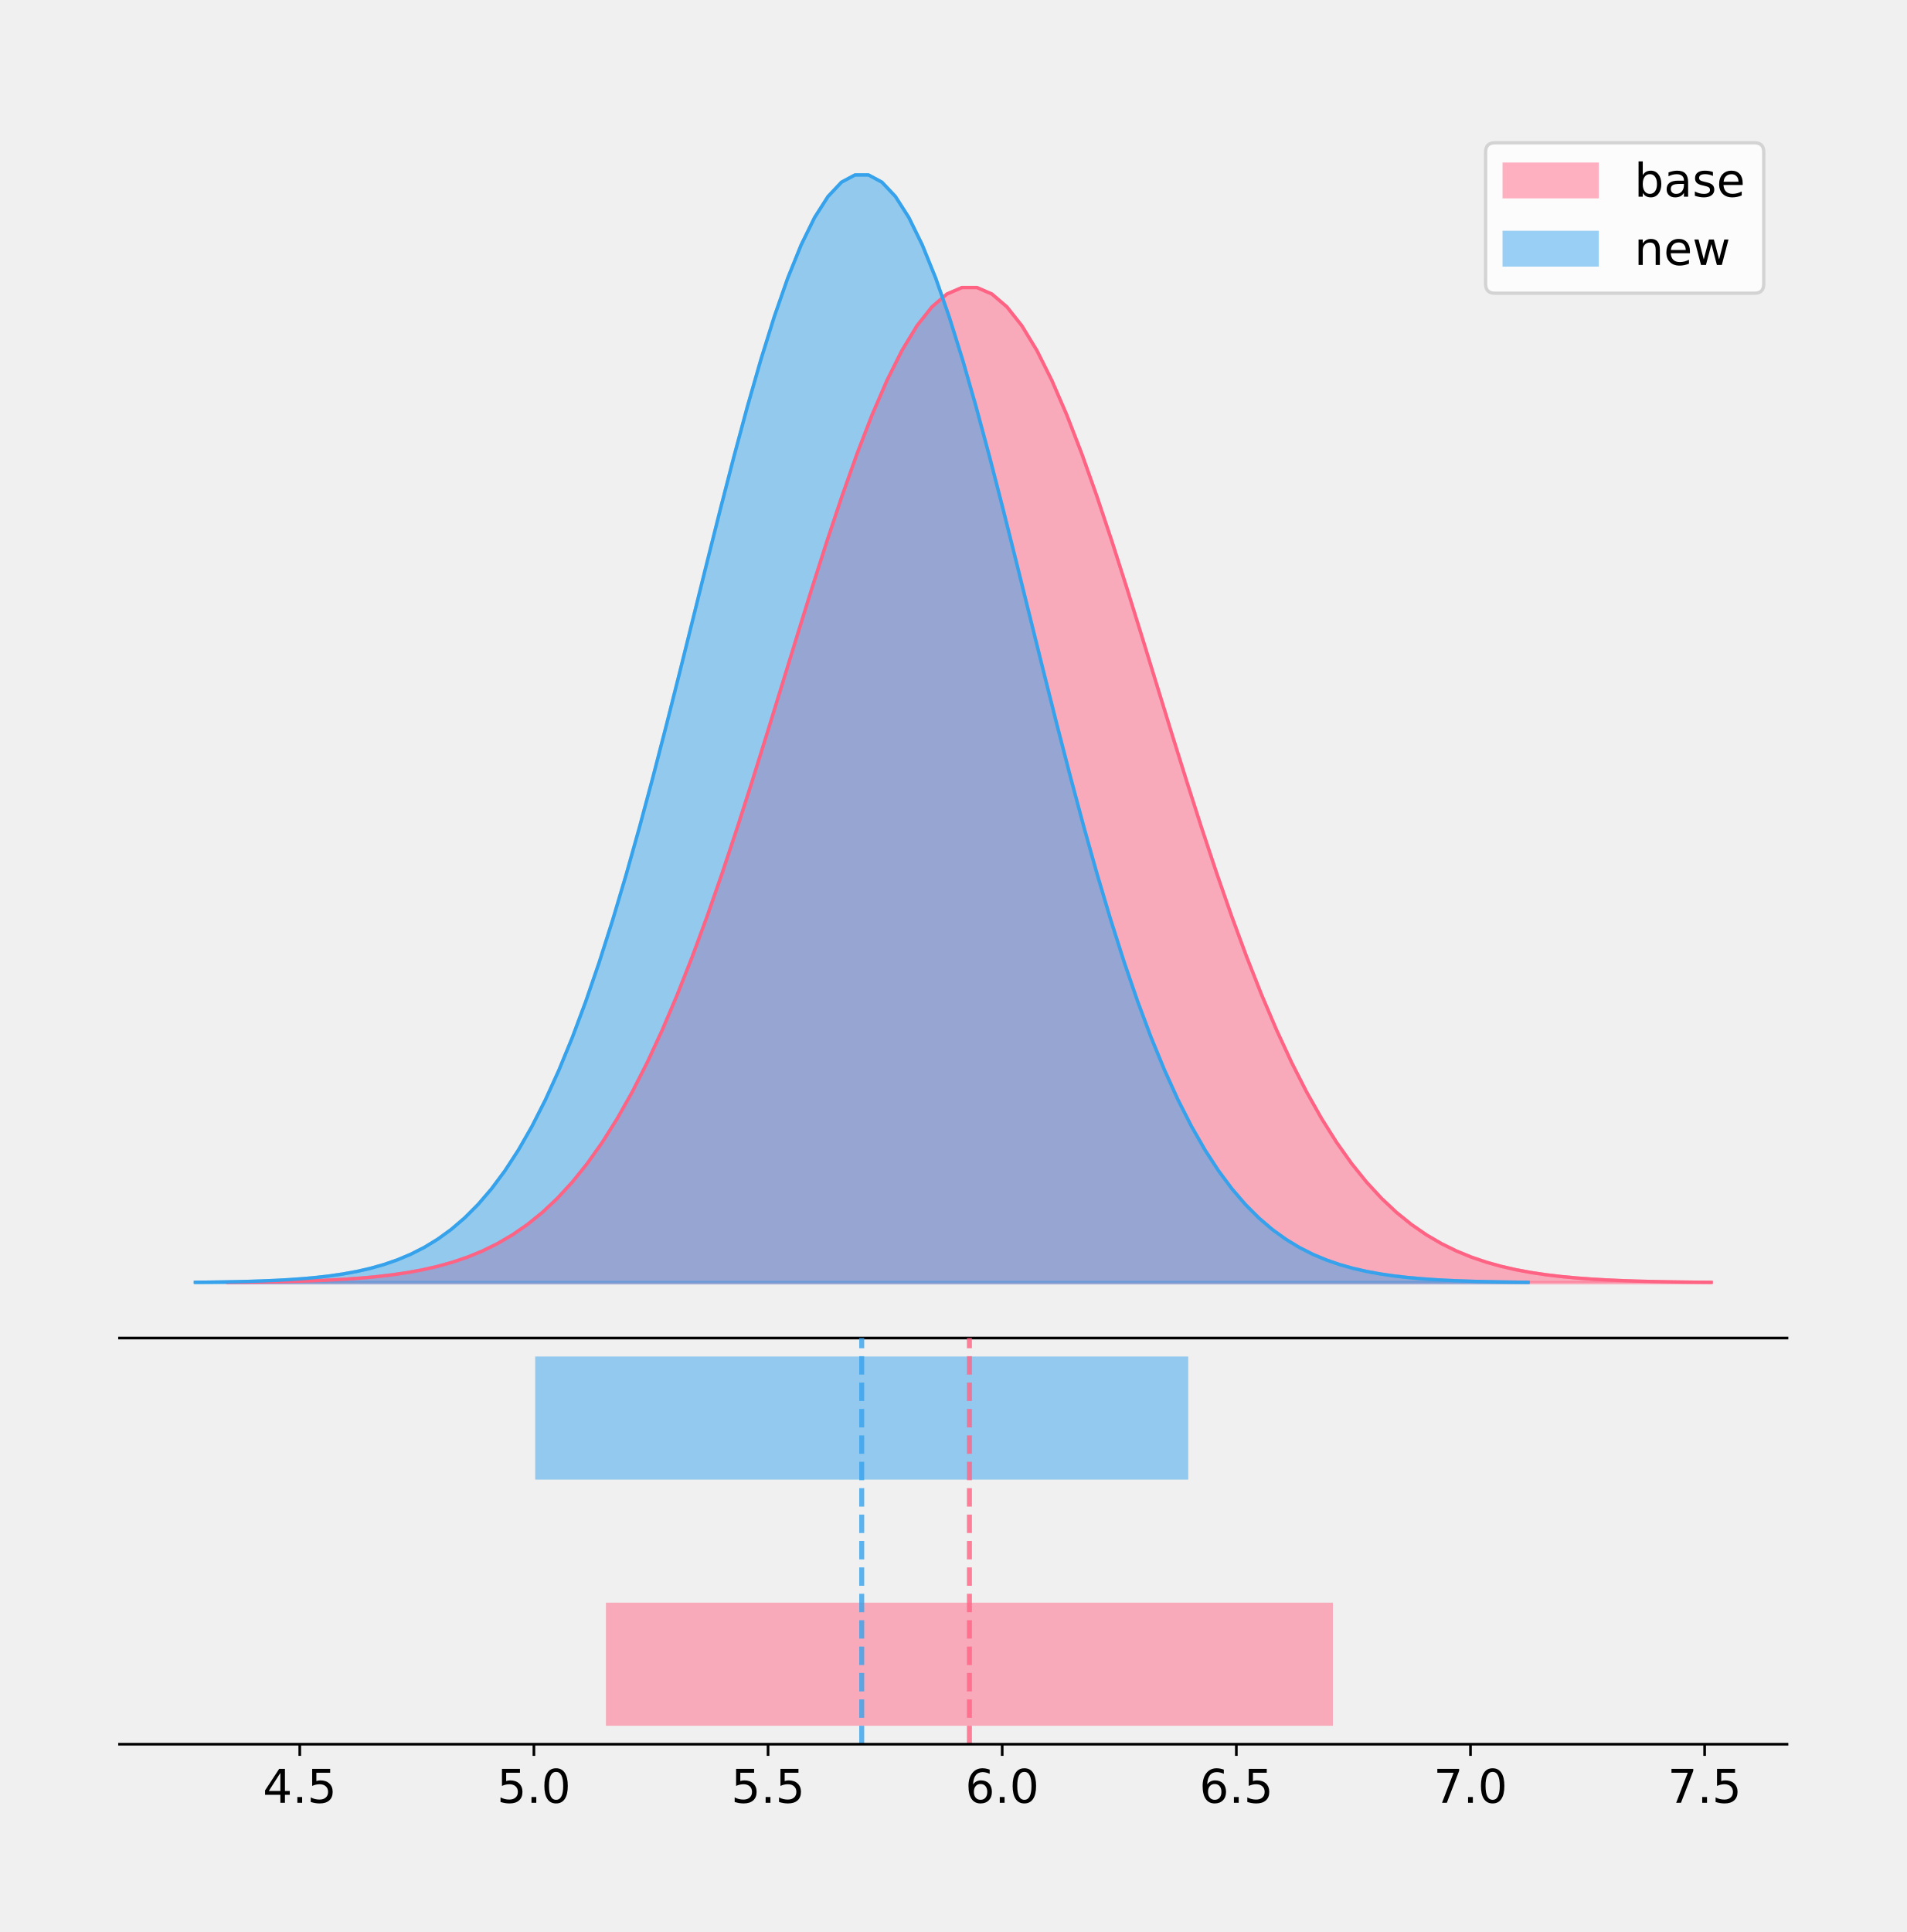
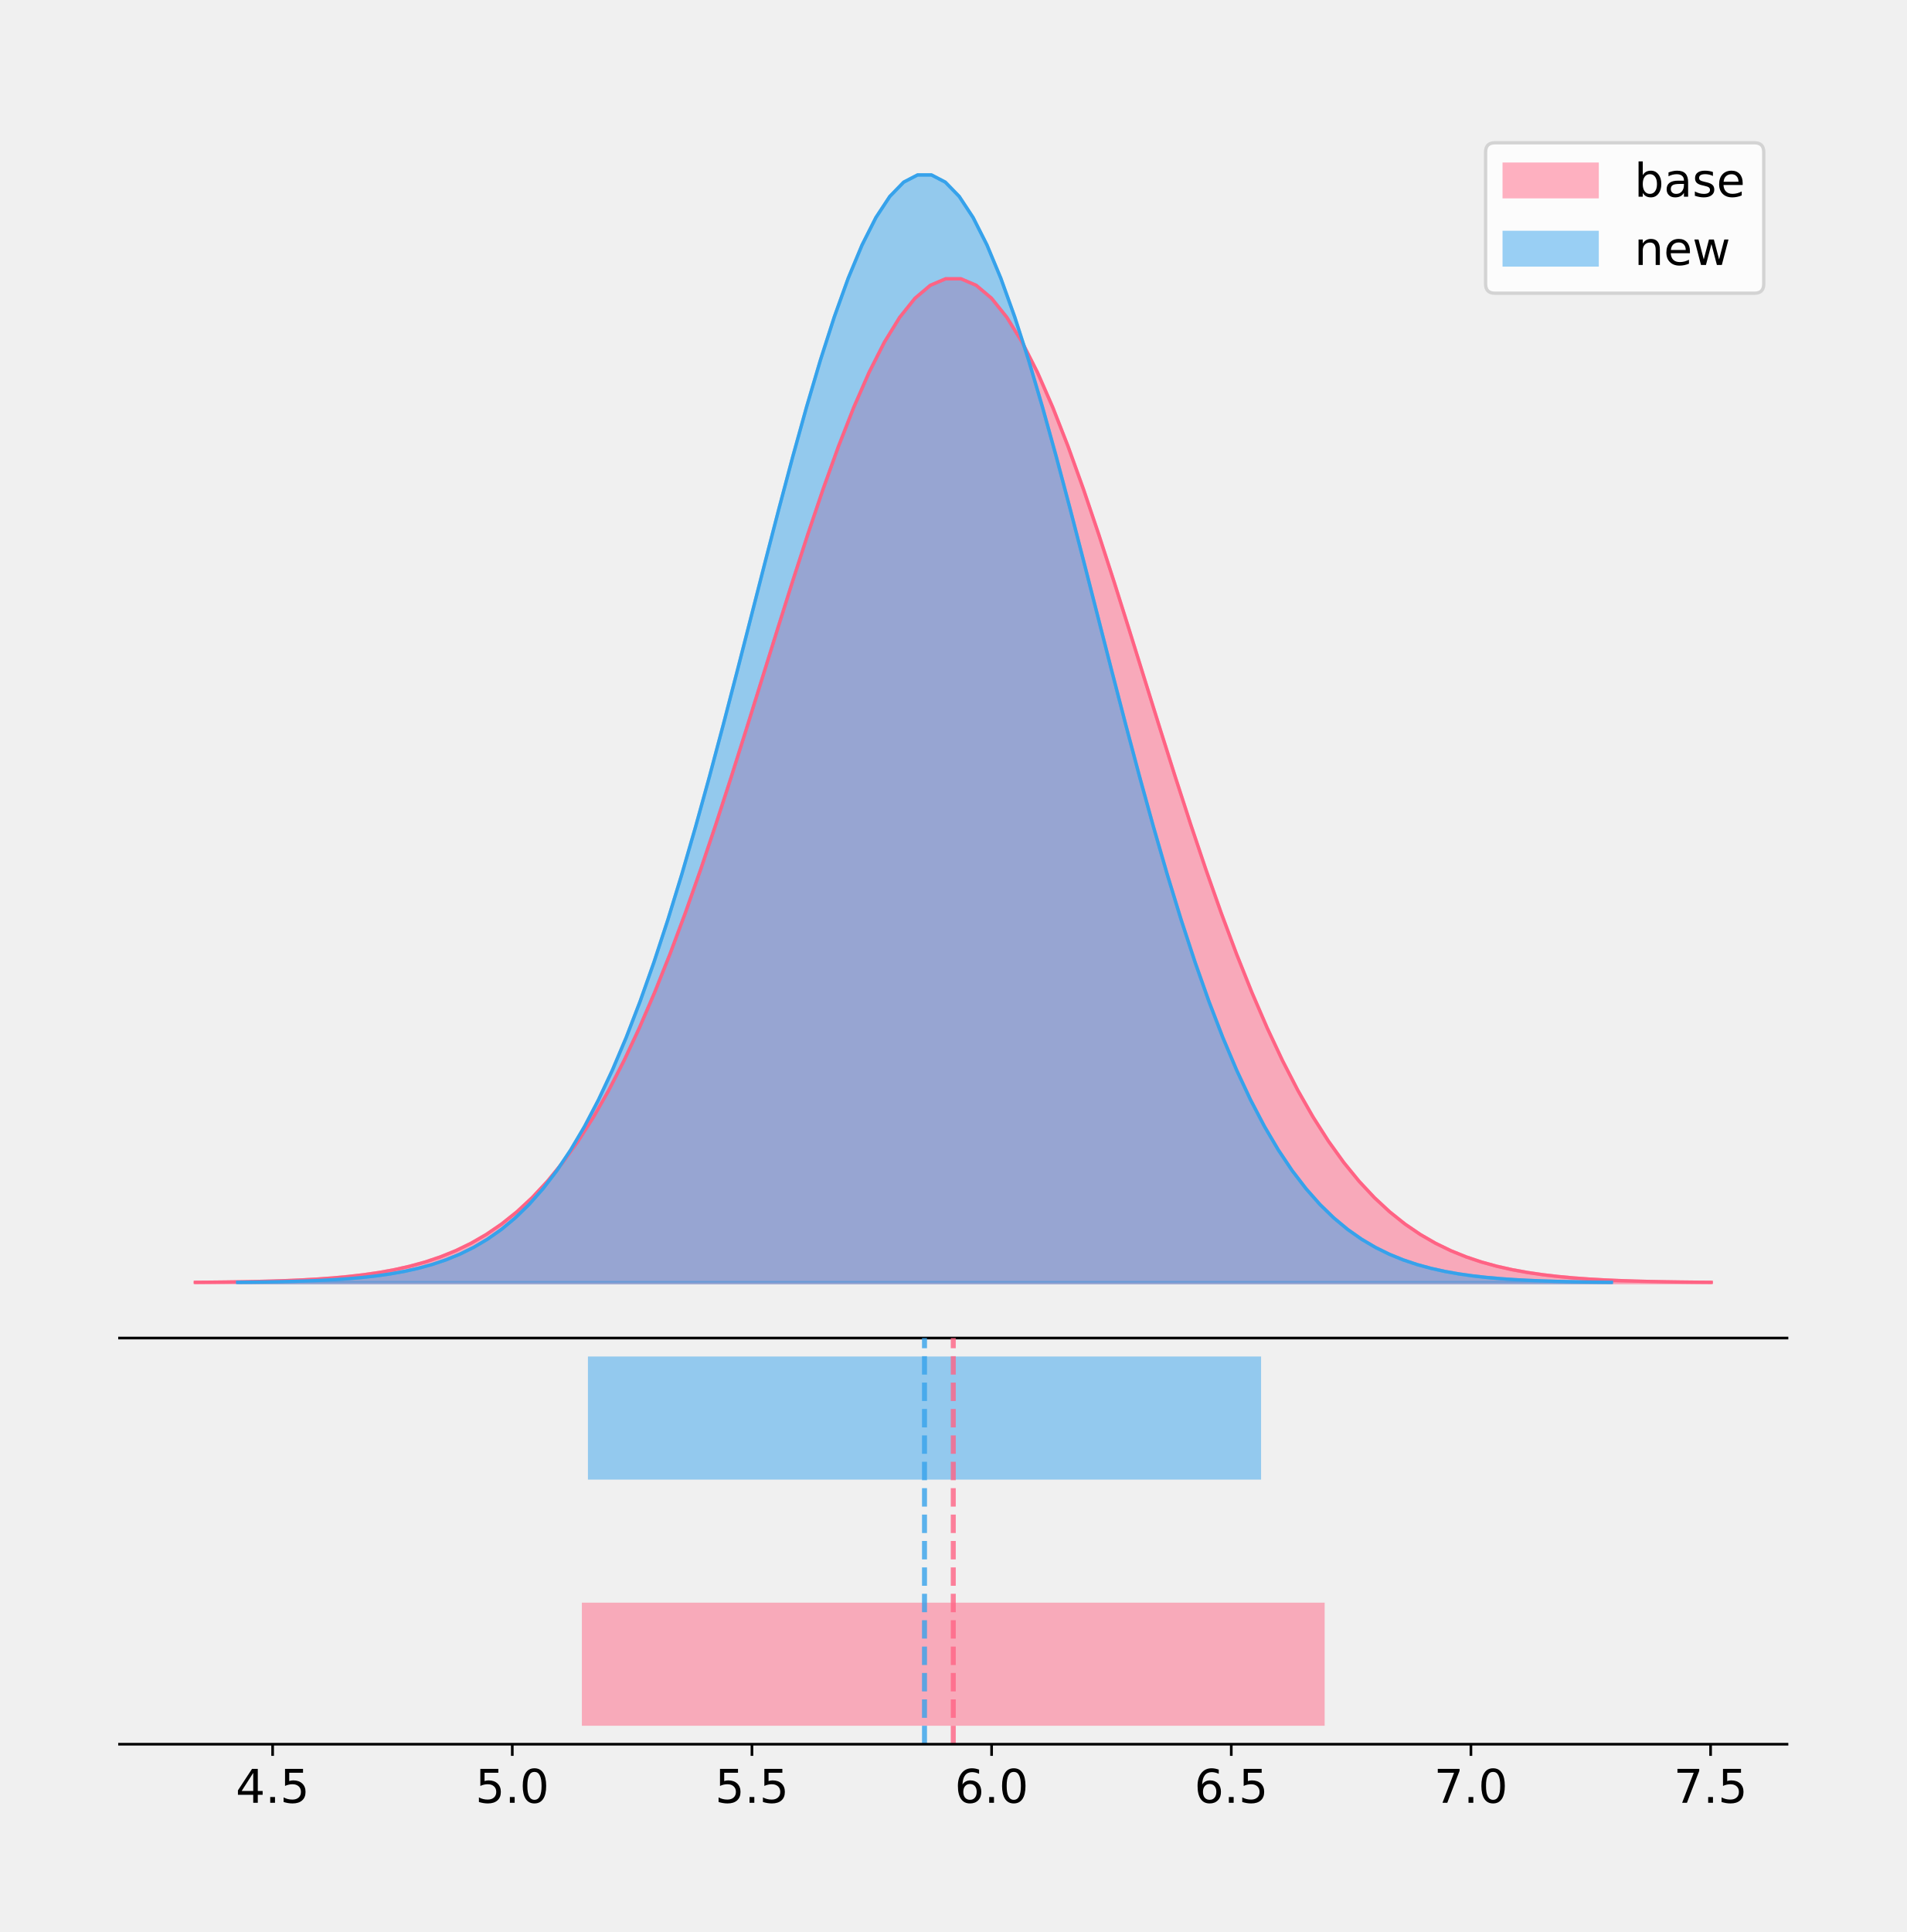
<svg xmlns="http://www.w3.org/2000/svg" xmlns:xlink="http://www.w3.org/1999/xlink" height="581.789pt" version="1.1" viewBox="0 0 574.2 581.789" width="574.2pt">
  <defs>
    <style type="text/css">
*{stroke-linecap:butt;stroke-linejoin:round;}
  </style>
  </defs>
  <g id="figure_1">
    <g id="patch_1">
      <path d="M 0 581.789  L 574.2 581.789  L 574.2 0  L 0 0  z " style="fill:none;" />
    </g>
    <g id="axes_1">
      <g id="patch_2">
        <path d="M 36 402.93  L 538.2 402.93  L 538.2 36  L 36 36  z " style="fill:none;" />
      </g>
      <g id="PolyCollection_1">
        <defs>
-           <path d="M 68.557 -195.538  L 68.557 -195.639  L 73.071 -195.677  L 77.584 -195.728  L 82.097 -195.796  L 86.611 -195.886  L 91.124 -196.005  L 95.637 -196.16  L 100.15 -196.362  L 104.664 -196.622  L 109.177 -196.954  L 113.69 -197.377  L 118.204 -197.911  L 122.717 -198.579  L 127.23 -199.41  L 131.743 -200.436  L 136.257 -201.694  L 140.77 -203.224  L 145.283 -205.072  L 149.797 -207.288  L 154.31 -209.924  L 158.823 -213.037  L 163.336 -216.685  L 167.85 -220.928  L 172.363 -225.823  L 176.876 -231.427  L 181.39 -237.792  L 185.903 -244.961  L 190.416 -252.97  L 194.929 -261.842  L 199.443 -271.587  L 203.956 -282.197  L 208.469 -293.644  L 212.983 -305.881  L 217.496 -318.835  L 222.009 -332.414  L 226.522 -346.5  L 231.036 -360.951  L 235.549 -375.606  L 240.062 -390.284  L 244.576 -404.787  L 249.089 -418.907  L 253.602 -432.427  L 258.115 -445.131  L 262.629 -456.805  L 267.142 -467.244  L 271.655 -476.262  L 276.169 -483.691  L 280.682 -489.391  L 285.195 -493.254  L 289.708 -495.205  L 294.222 -495.205  L 298.735 -493.254  L 303.248 -489.391  L 307.762 -483.691  L 312.275 -476.262  L 316.788 -467.244  L 321.301 -456.805  L 325.815 -445.131  L 330.328 -432.427  L 334.841 -418.907  L 339.355 -404.787  L 343.868 -390.284  L 348.381 -375.606  L 352.894 -360.951  L 357.408 -346.5  L 361.921 -332.414  L 366.434 -318.835  L 370.948 -305.881  L 375.461 -293.644  L 379.974 -282.197  L 384.487 -271.587  L 389.001 -261.842  L 393.514 -252.97  L 398.027 -244.961  L 402.541 -237.792  L 407.054 -231.427  L 411.567 -225.823  L 416.08 -220.928  L 420.594 -216.685  L 425.107 -213.037  L 429.62 -209.924  L 434.134 -207.288  L 438.647 -205.072  L 443.16 -203.224  L 447.673 -201.694  L 452.187 -200.436  L 456.7 -199.41  L 461.213 -198.579  L 465.727 -197.911  L 470.24 -197.377  L 474.753 -196.954  L 479.266 -196.622  L 483.78 -196.362  L 488.293 -196.16  L 492.806 -196.005  L 497.32 -195.886  L 501.833 -195.796  L 506.346 -195.728  L 510.859 -195.677  L 515.373 -195.639  L 515.373 -195.538  L 515.373 -195.538  L 510.859 -195.538  L 506.346 -195.538  L 501.833 -195.538  L 497.32 -195.538  L 492.806 -195.538  L 488.293 -195.538  L 483.78 -195.538  L 479.266 -195.538  L 474.753 -195.538  L 470.24 -195.538  L 465.727 -195.538  L 461.213 -195.538  L 456.7 -195.538  L 452.187 -195.538  L 447.673 -195.538  L 443.16 -195.538  L 438.647 -195.538  L 434.134 -195.538  L 429.62 -195.538  L 425.107 -195.538  L 420.594 -195.538  L 416.08 -195.538  L 411.567 -195.538  L 407.054 -195.538  L 402.541 -195.538  L 398.027 -195.538  L 393.514 -195.538  L 389.001 -195.538  L 384.487 -195.538  L 379.974 -195.538  L 375.461 -195.538  L 370.948 -195.538  L 366.434 -195.538  L 361.921 -195.538  L 357.408 -195.538  L 352.894 -195.538  L 348.381 -195.538  L 343.868 -195.538  L 339.355 -195.538  L 334.841 -195.538  L 330.328 -195.538  L 325.815 -195.538  L 321.301 -195.538  L 316.788 -195.538  L 312.275 -195.538  L 307.762 -195.538  L 303.248 -195.538  L 298.735 -195.538  L 294.222 -195.538  L 289.708 -195.538  L 285.195 -195.538  L 280.682 -195.538  L 276.169 -195.538  L 271.655 -195.538  L 267.142 -195.538  L 262.629 -195.538  L 258.115 -195.538  L 253.602 -195.538  L 249.089 -195.538  L 244.576 -195.538  L 240.062 -195.538  L 235.549 -195.538  L 231.036 -195.538  L 226.522 -195.538  L 222.009 -195.538  L 217.496 -195.538  L 212.983 -195.538  L 208.469 -195.538  L 203.956 -195.538  L 199.443 -195.538  L 194.929 -195.538  L 190.416 -195.538  L 185.903 -195.538  L 181.39 -195.538  L 176.876 -195.538  L 172.363 -195.538  L 167.85 -195.538  L 163.336 -195.538  L 158.823 -195.538  L 154.31 -195.538  L 149.797 -195.538  L 145.283 -195.538  L 140.77 -195.538  L 136.257 -195.538  L 131.743 -195.538  L 127.23 -195.538  L 122.717 -195.538  L 118.204 -195.538  L 113.69 -195.538  L 109.177 -195.538  L 104.664 -195.538  L 100.15 -195.538  L 95.637 -195.538  L 91.124 -195.538  L 86.611 -195.538  L 82.097 -195.538  L 77.584 -195.538  L 73.071 -195.538  L 68.557 -195.538  z " id="m8a568131cc" style="stroke:#ff6384;stroke-opacity:0.5;" />
+           <path d="M 58.827 -195.538  L 58.827 -195.64  L 63.439 -195.678  L 68.05 -195.729  L 72.662 -195.798  L 77.274 -195.889  L 81.885 -196.009  L 86.497 -196.166  L 91.108 -196.369  L 95.72 -196.631  L 100.331 -196.967  L 104.943 -197.393  L 109.555 -197.931  L 114.166 -198.606  L 118.778 -199.444  L 123.389 -200.479  L 128.001 -201.748  L 132.612 -203.291  L 137.224 -205.156  L 141.836 -207.391  L 146.447 -210.05  L 151.059 -213.191  L 155.67 -216.871  L 160.282 -221.151  L 164.893 -226.089  L 169.505 -231.742  L 174.117 -238.163  L 178.728 -245.395  L 183.34 -253.474  L 187.951 -262.424  L 192.563 -272.255  L 197.174 -282.958  L 201.786 -294.506  L 206.398 -306.85  L 211.009 -319.918  L 215.621 -333.616  L 220.232 -347.825  L 224.844 -362.404  L 229.455 -377.187  L 234.067 -391.994  L 238.679 -406.624  L 243.29 -420.868  L 247.902 -434.508  L 252.513 -447.323  L 257.125 -459.099  L 261.736 -469.63  L 266.348 -478.727  L 270.96 -486.221  L 275.571 -491.972  L 280.183 -495.869  L 284.794 -497.836  L 289.406 -497.836  L 294.017 -495.869  L 298.629 -491.972  L 303.24 -486.221  L 307.852 -478.727  L 312.464 -469.63  L 317.075 -459.099  L 321.687 -447.323  L 326.298 -434.508  L 330.91 -420.868  L 335.521 -406.624  L 340.133 -391.994  L 344.745 -377.187  L 349.356 -362.404  L 353.968 -347.825  L 358.579 -333.616  L 363.191 -319.918  L 367.802 -306.85  L 372.414 -294.506  L 377.026 -282.958  L 381.637 -272.255  L 386.249 -262.424  L 390.86 -253.474  L 395.472 -245.395  L 400.083 -238.163  L 404.695 -231.742  L 409.307 -226.089  L 413.918 -221.151  L 418.53 -216.871  L 423.141 -213.191  L 427.753 -210.05  L 432.364 -207.391  L 436.976 -205.156  L 441.588 -203.291  L 446.199 -201.748  L 450.811 -200.479  L 455.422 -199.444  L 460.034 -198.606  L 464.645 -197.931  L 469.257 -197.393  L 473.869 -196.967  L 478.48 -196.631  L 483.092 -196.369  L 487.703 -196.166  L 492.315 -196.009  L 496.926 -195.889  L 501.538 -195.798  L 506.15 -195.729  L 510.761 -195.678  L 515.373 -195.64  L 515.373 -195.538  L 515.373 -195.538  L 510.761 -195.538  L 506.15 -195.538  L 501.538 -195.538  L 496.926 -195.538  L 492.315 -195.538  L 487.703 -195.538  L 483.092 -195.538  L 478.48 -195.538  L 473.869 -195.538  L 469.257 -195.538  L 464.645 -195.538  L 460.034 -195.538  L 455.422 -195.538  L 450.811 -195.538  L 446.199 -195.538  L 441.588 -195.538  L 436.976 -195.538  L 432.364 -195.538  L 427.753 -195.538  L 423.141 -195.538  L 418.53 -195.538  L 413.918 -195.538  L 409.307 -195.538  L 404.695 -195.538  L 400.083 -195.538  L 395.472 -195.538  L 390.86 -195.538  L 386.249 -195.538  L 381.637 -195.538  L 377.026 -195.538  L 372.414 -195.538  L 367.802 -195.538  L 363.191 -195.538  L 358.579 -195.538  L 353.968 -195.538  L 349.356 -195.538  L 344.745 -195.538  L 340.133 -195.538  L 335.521 -195.538  L 330.91 -195.538  L 326.298 -195.538  L 321.687 -195.538  L 317.075 -195.538  L 312.464 -195.538  L 307.852 -195.538  L 303.24 -195.538  L 298.629 -195.538  L 294.017 -195.538  L 289.406 -195.538  L 284.794 -195.538  L 280.183 -195.538  L 275.571 -195.538  L 270.96 -195.538  L 266.348 -195.538  L 261.736 -195.538  L 257.125 -195.538  L 252.513 -195.538  L 247.902 -195.538  L 243.29 -195.538  L 238.679 -195.538  L 234.067 -195.538  L 229.455 -195.538  L 224.844 -195.538  L 220.232 -195.538  L 215.621 -195.538  L 211.009 -195.538  L 206.398 -195.538  L 201.786 -195.538  L 197.174 -195.538  L 192.563 -195.538  L 187.951 -195.538  L 183.34 -195.538  L 178.728 -195.538  L 174.117 -195.538  L 169.505 -195.538  L 164.893 -195.538  L 160.282 -195.538  L 155.67 -195.538  L 151.059 -195.538  L 146.447 -195.538  L 141.836 -195.538  L 137.224 -195.538  L 132.612 -195.538  L 128.001 -195.538  L 123.389 -195.538  L 118.778 -195.538  L 114.166 -195.538  L 109.555 -195.538  L 104.943 -195.538  L 100.331 -195.538  L 95.72 -195.538  L 91.108 -195.538  L 86.497 -195.538  L 81.885 -195.538  L 77.274 -195.538  L 72.662 -195.538  L 68.05 -195.538  L 63.439 -195.538  L 58.827 -195.538  z " id="m2b9f9c02ab" style="stroke:#ff6384;stroke-opacity:0.5;" />
        </defs>
-         <g clip-path="url(#p993c753bed)">
-           <use style="fill:#ff6384;fill-opacity:0.5;stroke:#ff6384;stroke-opacity:0.5;" x="0" xlink:href="#m8a568131cc" y="581.789" />
+         <g clip-path="url(#p7279888302)">
+           <use style="fill:#ff6384;fill-opacity:0.5;stroke:#ff6384;stroke-opacity:0.5;" x="0" xlink:href="#m2b9f9c02ab" y="581.789" />
        </g>
      </g>
      <g id="PolyCollection_2">
        <defs>
-           <path d="M 58.827 -195.538  L 58.827 -195.65  L 62.882 -195.692  L 66.936 -195.749  L 70.991 -195.825  L 75.045 -195.925  L 79.1 -196.058  L 83.154 -196.23  L 87.209 -196.455  L 91.264 -196.744  L 95.318 -197.115  L 99.373 -197.585  L 103.427 -198.179  L 107.482 -198.923  L 111.536 -199.848  L 115.591 -200.99  L 119.645 -202.39  L 123.7 -204.093  L 127.754 -206.151  L 131.809 -208.617  L 135.863 -211.552  L 139.918 -215.017  L 143.972 -219.078  L 148.027 -223.801  L 152.082 -229.25  L 156.136 -235.488  L 160.191 -242.572  L 164.245 -250.552  L 168.3 -259.468  L 172.354 -269.344  L 176.409 -280.192  L 180.463 -292.002  L 184.518 -304.744  L 188.572 -318.365  L 192.627 -332.786  L 196.681 -347.901  L 200.736 -363.58  L 204.79 -379.667  L 208.845 -395.98  L 212.9 -412.318  L 216.954 -428.462  L 221.009 -444.18  L 225.063 -459.23  L 229.118 -473.372  L 233.172 -486.366  L 237.227 -497.987  L 241.281 -508.025  L 245.336 -516.294  L 249.39 -522.64  L 253.445 -526.94  L 257.499 -529.111  L 261.554 -529.111  L 265.608 -526.94  L 269.663 -522.64  L 273.718 -516.294  L 277.772 -508.025  L 281.827 -497.987  L 285.881 -486.366  L 289.936 -473.372  L 293.99 -459.23  L 298.045 -444.18  L 302.099 -428.462  L 306.154 -412.318  L 310.208 -395.98  L 314.263 -379.667  L 318.317 -363.58  L 322.372 -347.901  L 326.426 -332.786  L 330.481 -318.365  L 334.536 -304.744  L 338.59 -292.002  L 342.645 -280.192  L 346.699 -269.344  L 350.754 -259.468  L 354.808 -250.552  L 358.863 -242.572  L 362.917 -235.488  L 366.972 -229.25  L 371.026 -223.801  L 375.081 -219.078  L 379.135 -215.017  L 383.19 -211.552  L 387.244 -208.617  L 391.299 -206.151  L 395.353 -204.093  L 399.408 -202.39  L 403.463 -200.99  L 407.517 -199.848  L 411.572 -198.923  L 415.626 -198.179  L 419.681 -197.585  L 423.735 -197.115  L 427.79 -196.744  L 431.844 -196.455  L 435.899 -196.23  L 439.953 -196.058  L 444.008 -195.925  L 448.062 -195.825  L 452.117 -195.749  L 456.171 -195.692  L 460.226 -195.65  L 460.226 -195.538  L 460.226 -195.538  L 456.171 -195.538  L 452.117 -195.538  L 448.062 -195.538  L 444.008 -195.538  L 439.953 -195.538  L 435.899 -195.538  L 431.844 -195.538  L 427.79 -195.538  L 423.735 -195.538  L 419.681 -195.538  L 415.626 -195.538  L 411.572 -195.538  L 407.517 -195.538  L 403.463 -195.538  L 399.408 -195.538  L 395.353 -195.538  L 391.299 -195.538  L 387.244 -195.538  L 383.19 -195.538  L 379.135 -195.538  L 375.081 -195.538  L 371.026 -195.538  L 366.972 -195.538  L 362.917 -195.538  L 358.863 -195.538  L 354.808 -195.538  L 350.754 -195.538  L 346.699 -195.538  L 342.645 -195.538  L 338.59 -195.538  L 334.536 -195.538  L 330.481 -195.538  L 326.426 -195.538  L 322.372 -195.538  L 318.317 -195.538  L 314.263 -195.538  L 310.208 -195.538  L 306.154 -195.538  L 302.099 -195.538  L 298.045 -195.538  L 293.99 -195.538  L 289.936 -195.538  L 285.881 -195.538  L 281.827 -195.538  L 277.772 -195.538  L 273.718 -195.538  L 269.663 -195.538  L 265.608 -195.538  L 261.554 -195.538  L 257.499 -195.538  L 253.445 -195.538  L 249.39 -195.538  L 245.336 -195.538  L 241.281 -195.538  L 237.227 -195.538  L 233.172 -195.538  L 229.118 -195.538  L 225.063 -195.538  L 221.009 -195.538  L 216.954 -195.538  L 212.9 -195.538  L 208.845 -195.538  L 204.79 -195.538  L 200.736 -195.538  L 196.681 -195.538  L 192.627 -195.538  L 188.572 -195.538  L 184.518 -195.538  L 180.463 -195.538  L 176.409 -195.538  L 172.354 -195.538  L 168.3 -195.538  L 164.245 -195.538  L 160.191 -195.538  L 156.136 -195.538  L 152.082 -195.538  L 148.027 -195.538  L 143.972 -195.538  L 139.918 -195.538  L 135.863 -195.538  L 131.809 -195.538  L 127.754 -195.538  L 123.7 -195.538  L 119.645 -195.538  L 115.591 -195.538  L 111.536 -195.538  L 107.482 -195.538  L 103.427 -195.538  L 99.373 -195.538  L 95.318 -195.538  L 91.264 -195.538  L 87.209 -195.538  L 83.154 -195.538  L 79.1 -195.538  L 75.045 -195.538  L 70.991 -195.538  L 66.936 -195.538  L 62.882 -195.538  L 58.827 -195.538  z " id="mbdf417b1de" style="stroke:#36a2eb;stroke-opacity:0.5;" />
+           <path d="M 71.568 -195.538  L 71.568 -195.65  L 75.747 -195.692  L 79.926 -195.749  L 84.105 -195.825  L 88.284 -195.925  L 92.464 -196.058  L 96.643 -196.23  L 100.822 -196.455  L 105.001 -196.744  L 109.18 -197.115  L 113.36 -197.585  L 117.539 -198.179  L 121.718 -198.923  L 125.897 -199.848  L 130.077 -200.99  L 134.256 -202.39  L 138.435 -204.093  L 142.614 -206.151  L 146.793 -208.617  L 150.973 -211.552  L 155.152 -215.017  L 159.331 -219.078  L 163.51 -223.801  L 167.689 -229.25  L 171.869 -235.488  L 176.048 -242.572  L 180.227 -250.552  L 184.406 -259.468  L 188.585 -269.344  L 192.765 -280.192  L 196.944 -292.002  L 201.123 -304.744  L 205.302 -318.365  L 209.481 -332.786  L 213.661 -347.901  L 217.84 -363.58  L 222.019 -379.667  L 226.198 -395.98  L 230.378 -412.318  L 234.557 -428.462  L 238.736 -444.18  L 242.915 -459.23  L 247.094 -473.372  L 251.274 -486.366  L 255.453 -497.987  L 259.632 -508.025  L 263.811 -516.294  L 267.99 -522.64  L 272.17 -526.94  L 276.349 -529.111  L 280.528 -529.111  L 284.707 -526.94  L 288.886 -522.64  L 293.066 -516.294  L 297.245 -508.025  L 301.424 -497.987  L 305.603 -486.366  L 309.782 -473.372  L 313.962 -459.23  L 318.141 -444.18  L 322.32 -428.462  L 326.499 -412.318  L 330.679 -395.98  L 334.858 -379.667  L 339.037 -363.58  L 343.216 -347.901  L 347.395 -332.786  L 351.575 -318.365  L 355.754 -304.744  L 359.933 -292.002  L 364.112 -280.192  L 368.291 -269.344  L 372.471 -259.468  L 376.65 -250.552  L 380.829 -242.572  L 385.008 -235.488  L 389.187 -229.25  L 393.367 -223.801  L 397.546 -219.078  L 401.725 -215.017  L 405.904 -211.552  L 410.083 -208.617  L 414.263 -206.151  L 418.442 -204.093  L 422.621 -202.39  L 426.8 -200.99  L 430.979 -199.848  L 435.159 -198.923  L 439.338 -198.179  L 443.517 -197.585  L 447.696 -197.115  L 451.876 -196.744  L 456.055 -196.455  L 460.234 -196.23  L 464.413 -196.058  L 468.592 -195.925  L 472.772 -195.825  L 476.951 -195.749  L 481.13 -195.692  L 485.309 -195.65  L 485.309 -195.538  L 485.309 -195.538  L 481.13 -195.538  L 476.951 -195.538  L 472.772 -195.538  L 468.592 -195.538  L 464.413 -195.538  L 460.234 -195.538  L 456.055 -195.538  L 451.876 -195.538  L 447.696 -195.538  L 443.517 -195.538  L 439.338 -195.538  L 435.159 -195.538  L 430.979 -195.538  L 426.8 -195.538  L 422.621 -195.538  L 418.442 -195.538  L 414.263 -195.538  L 410.083 -195.538  L 405.904 -195.538  L 401.725 -195.538  L 397.546 -195.538  L 393.367 -195.538  L 389.187 -195.538  L 385.008 -195.538  L 380.829 -195.538  L 376.65 -195.538  L 372.471 -195.538  L 368.291 -195.538  L 364.112 -195.538  L 359.933 -195.538  L 355.754 -195.538  L 351.575 -195.538  L 347.395 -195.538  L 343.216 -195.538  L 339.037 -195.538  L 334.858 -195.538  L 330.679 -195.538  L 326.499 -195.538  L 322.32 -195.538  L 318.141 -195.538  L 313.962 -195.538  L 309.782 -195.538  L 305.603 -195.538  L 301.424 -195.538  L 297.245 -195.538  L 293.066 -195.538  L 288.886 -195.538  L 284.707 -195.538  L 280.528 -195.538  L 276.349 -195.538  L 272.17 -195.538  L 267.99 -195.538  L 263.811 -195.538  L 259.632 -195.538  L 255.453 -195.538  L 251.274 -195.538  L 247.094 -195.538  L 242.915 -195.538  L 238.736 -195.538  L 234.557 -195.538  L 230.378 -195.538  L 226.198 -195.538  L 222.019 -195.538  L 217.84 -195.538  L 213.661 -195.538  L 209.481 -195.538  L 205.302 -195.538  L 201.123 -195.538  L 196.944 -195.538  L 192.765 -195.538  L 188.585 -195.538  L 184.406 -195.538  L 180.227 -195.538  L 176.048 -195.538  L 171.869 -195.538  L 167.689 -195.538  L 163.51 -195.538  L 159.331 -195.538  L 155.152 -195.538  L 150.973 -195.538  L 146.793 -195.538  L 142.614 -195.538  L 138.435 -195.538  L 134.256 -195.538  L 130.077 -195.538  L 125.897 -195.538  L 121.718 -195.538  L 117.539 -195.538  L 113.36 -195.538  L 109.18 -195.538  L 105.001 -195.538  L 100.822 -195.538  L 96.643 -195.538  L 92.464 -195.538  L 88.284 -195.538  L 84.105 -195.538  L 79.926 -195.538  L 75.747 -195.538  L 71.568 -195.538  z " id="m710d733c00" style="stroke:#36a2eb;stroke-opacity:0.5;" />
        </defs>
-         <g clip-path="url(#p993c753bed)">
-           <use style="fill:#36a2eb;fill-opacity:0.5;stroke:#36a2eb;stroke-opacity:0.5;" x="0" xlink:href="#mbdf417b1de" y="581.789" />
+         <g clip-path="url(#p7279888302)">
+           <use style="fill:#36a2eb;fill-opacity:0.5;stroke:#36a2eb;stroke-opacity:0.5;" x="0" xlink:href="#m710d733c00" y="581.789" />
        </g>
      </g>
      <g id="line2d_1">
-         <path clip-path="url(#p993c753bed)" d="M 68.557 386.151  L 73.071 386.113  L 77.584 386.062  L 82.097 385.994  L 86.611 385.903  L 91.124 385.785  L 95.637 385.629  L 100.15 385.428  L 104.664 385.168  L 109.177 384.835  L 113.69 384.412  L 118.204 383.879  L 122.717 383.211  L 127.23 382.38  L 131.743 381.353  L 136.257 380.096  L 140.77 378.566  L 145.283 376.717  L 149.797 374.502  L 154.31 371.865  L 158.823 368.752  L 163.336 365.104  L 167.85 360.861  L 172.363 355.966  L 176.876 350.362  L 181.39 343.998  L 185.903 336.829  L 190.416 328.82  L 194.929 319.947  L 199.443 310.202  L 203.956 299.592  L 208.469 288.145  L 212.983 275.909  L 217.496 262.954  L 222.009 249.375  L 226.522 235.29  L 231.036 220.838  L 235.549 206.183  L 240.062 191.506  L 244.576 177.003  L 249.089 162.883  L 253.602 149.362  L 258.115 136.658  L 262.629 124.985  L 267.142 114.545  L 271.655 105.528  L 276.169 98.098  L 280.682 92.398  L 285.195 88.535  L 289.708 86.585  L 294.222 86.585  L 298.735 88.535  L 303.248 92.398  L 307.762 98.098  L 312.275 105.528  L 316.788 114.545  L 321.301 124.985  L 325.815 136.658  L 330.328 149.362  L 334.841 162.883  L 339.355 177.003  L 343.868 191.506  L 348.381 206.183  L 352.894 220.838  L 357.408 235.29  L 361.921 249.375  L 366.434 262.954  L 370.948 275.909  L 375.461 288.145  L 379.974 299.592  L 384.487 310.202  L 389.001 319.947  L 393.514 328.82  L 398.027 336.829  L 402.541 343.998  L 407.054 350.362  L 411.567 355.966  L 416.08 360.861  L 420.594 365.104  L 425.107 368.752  L 429.62 371.865  L 434.134 374.502  L 438.647 376.717  L 443.16 378.566  L 447.673 380.096  L 452.187 381.353  L 456.7 382.38  L 461.213 383.211  L 465.727 383.879  L 470.24 384.412  L 474.753 384.835  L 479.266 385.168  L 483.78 385.428  L 488.293 385.629  L 492.806 385.785  L 497.32 385.903  L 501.833 385.994  L 506.346 386.062  L 510.859 386.113  L 515.373 386.151  " style="fill:none;stroke:#ff6384;stroke-linecap:square;" />
+         <path clip-path="url(#p7279888302)" d="M 58.827 386.15  L 63.439 386.112  L 68.05 386.06  L 72.662 385.991  L 77.274 385.9  L 81.885 385.781  L 86.497 385.624  L 91.108 385.42  L 95.72 385.158  L 100.331 384.823  L 104.943 384.396  L 109.555 383.858  L 114.166 383.184  L 118.778 382.346  L 123.389 381.31  L 128.001 380.042  L 132.612 378.498  L 137.224 376.634  L 141.836 374.399  L 146.447 371.739  L 151.059 368.599  L 155.67 364.918  L 160.282 360.639  L 164.893 355.7  L 169.505 350.047  L 174.117 343.627  L 178.728 336.395  L 183.34 328.315  L 187.951 319.365  L 192.563 309.534  L 197.174 298.831  L 201.786 287.284  L 206.398 274.94  L 211.009 261.871  L 215.621 248.173  L 220.232 233.964  L 224.844 219.386  L 229.455 204.602  L 234.067 189.795  L 238.679 175.165  L 243.29 160.921  L 247.902 147.282  L 252.513 134.466  L 257.125 122.69  L 261.736 112.159  L 266.348 103.062  L 270.96 95.568  L 275.571 89.817  L 280.183 85.921  L 284.794 83.953  L 289.406 83.953  L 294.017 85.921  L 298.629 89.817  L 303.24 95.568  L 307.852 103.062  L 312.464 112.159  L 317.075 122.69  L 321.687 134.466  L 326.298 147.282  L 330.91 160.921  L 335.521 175.165  L 340.133 189.795  L 344.745 204.602  L 349.356 219.386  L 353.968 233.964  L 358.579 248.173  L 363.191 261.871  L 367.802 274.94  L 372.414 287.284  L 377.026 298.831  L 381.637 309.534  L 386.249 319.365  L 390.86 328.315  L 395.472 336.395  L 400.083 343.627  L 404.695 350.047  L 409.307 355.7  L 413.918 360.639  L 418.53 364.918  L 423.141 368.599  L 427.753 371.739  L 432.364 374.399  L 436.976 376.634  L 441.588 378.498  L 446.199 380.042  L 450.811 381.31  L 455.422 382.346  L 460.034 383.184  L 464.645 383.858  L 469.257 384.396  L 473.869 384.823  L 478.48 385.158  L 483.092 385.42  L 487.703 385.624  L 492.315 385.781  L 496.926 385.9  L 501.538 385.991  L 506.15 386.06  L 510.761 386.112  L 515.373 386.15  " style="fill:none;stroke:#ff6384;stroke-linecap:square;" />
      </g>
      <g id="line2d_2">
-         <path clip-path="url(#p993c753bed)" d="M 58.827 386.139  L 62.882 386.097  L 66.936 386.04  L 70.991 385.965  L 75.045 385.864  L 79.1 385.732  L 83.154 385.559  L 87.209 385.334  L 91.264 385.045  L 95.318 384.675  L 99.373 384.204  L 103.427 383.61  L 107.482 382.867  L 111.536 381.941  L 115.591 380.799  L 119.645 379.399  L 123.7 377.696  L 127.754 375.639  L 131.809 373.172  L 135.863 370.238  L 139.918 366.772  L 143.972 362.711  L 148.027 357.989  L 152.082 352.539  L 156.136 346.301  L 160.191 339.217  L 164.245 331.237  L 168.3 322.322  L 172.354 312.445  L 176.409 301.597  L 180.463 289.787  L 184.518 277.045  L 188.572 263.424  L 192.627 249.004  L 196.681 233.888  L 200.736 218.209  L 204.79 202.123  L 208.845 185.809  L 212.9 169.471  L 216.954 153.327  L 221.009 137.61  L 225.063 122.559  L 229.118 108.418  L 233.172 95.423  L 237.227 83.803  L 241.281 73.765  L 245.336 65.495  L 249.39 59.15  L 253.445 54.85  L 257.499 52.679  L 261.554 52.679  L 265.608 54.85  L 269.663 59.15  L 273.718 65.495  L 277.772 73.765  L 281.827 83.803  L 285.881 95.423  L 289.936 108.418  L 293.99 122.559  L 298.045 137.61  L 302.099 153.327  L 306.154 169.471  L 310.208 185.809  L 314.263 202.123  L 318.317 218.209  L 322.372 233.888  L 326.426 249.004  L 330.481 263.424  L 334.536 277.045  L 338.59 289.787  L 342.645 301.597  L 346.699 312.445  L 350.754 322.322  L 354.808 331.237  L 358.863 339.217  L 362.917 346.301  L 366.972 352.539  L 371.026 357.989  L 375.081 362.711  L 379.135 366.772  L 383.19 370.238  L 387.244 373.172  L 391.299 375.639  L 395.353 377.696  L 399.408 379.399  L 403.463 380.799  L 407.517 381.941  L 411.572 382.867  L 415.626 383.61  L 419.681 384.204  L 423.735 384.675  L 427.79 385.045  L 431.844 385.334  L 435.899 385.559  L 439.953 385.732  L 444.008 385.864  L 448.062 385.965  L 452.117 386.04  L 456.171 386.097  L 460.226 386.139  " style="fill:none;stroke:#36a2eb;stroke-linecap:square;" />
+         <path clip-path="url(#p7279888302)" d="M 71.568 386.139  L 75.747 386.097  L 79.926 386.04  L 84.105 385.965  L 88.284 385.864  L 92.464 385.732  L 96.643 385.559  L 100.822 385.334  L 105.001 385.045  L 109.18 384.675  L 113.36 384.204  L 117.539 383.61  L 121.718 382.867  L 125.897 381.941  L 130.077 380.799  L 134.256 379.399  L 138.435 377.696  L 142.614 375.639  L 146.793 373.172  L 150.973 370.238  L 155.152 366.772  L 159.331 362.711  L 163.51 357.989  L 167.689 352.539  L 171.869 346.301  L 176.048 339.217  L 180.227 331.237  L 184.406 322.322  L 188.585 312.445  L 192.765 301.597  L 196.944 289.787  L 201.123 277.045  L 205.302 263.424  L 209.481 249.004  L 213.661 233.888  L 217.84 218.209  L 222.019 202.123  L 226.198 185.809  L 230.378 169.471  L 234.557 153.327  L 238.736 137.61  L 242.915 122.559  L 247.094 108.418  L 251.274 95.423  L 255.453 83.803  L 259.632 73.765  L 263.811 65.495  L 267.99 59.15  L 272.17 54.85  L 276.349 52.679  L 280.528 52.679  L 284.707 54.85  L 288.886 59.15  L 293.066 65.495  L 297.245 73.765  L 301.424 83.803  L 305.603 95.423  L 309.782 108.418  L 313.962 122.559  L 318.141 137.61  L 322.32 153.327  L 326.499 169.471  L 330.679 185.809  L 334.858 202.123  L 339.037 218.209  L 343.216 233.888  L 347.395 249.004  L 351.575 263.424  L 355.754 277.045  L 359.933 289.787  L 364.112 301.597  L 368.291 312.445  L 372.471 322.322  L 376.65 331.237  L 380.829 339.217  L 385.008 346.301  L 389.187 352.539  L 393.367 357.989  L 397.546 362.711  L 401.725 366.772  L 405.904 370.238  L 410.083 373.172  L 414.263 375.639  L 418.442 377.696  L 422.621 379.399  L 426.8 380.799  L 430.979 381.941  L 435.159 382.867  L 439.338 383.61  L 443.517 384.204  L 447.696 384.675  L 451.876 385.045  L 456.055 385.334  L 460.234 385.559  L 464.413 385.732  L 468.592 385.864  L 472.772 385.965  L 476.951 386.04  L 481.13 386.097  L 485.309 386.139  " style="fill:none;stroke:#36a2eb;stroke-linecap:square;" />
      </g>
      <g id="patch_3">
        <path d="M 36 402.93  L 538.2 402.93  " style="fill:none;stroke:#000000;stroke-linecap:square;stroke-linejoin:miter;stroke-width:0.8;" />
      </g>
      <g id="legend_1">
        <g id="patch_4">
          <path d="M 450.225 88.299  L 528.4 88.299  Q 531.2 88.299 531.2 85.499  L 531.2 45.8  Q 531.2 43 528.4 43  L 450.225 43  Q 447.425 43 447.425 45.8  L 447.425 85.499  Q 447.425 88.299 450.225 88.299  z " style="fill:#ffffff;opacity:0.8;stroke:#cccccc;stroke-linejoin:miter;" />
        </g>
        <g id="patch_5">
          <path d="M 453.025 59.238  L 481.025 59.238  L 481.025 49.438  L 453.025 49.438  z " style="fill:#ff6384;opacity:0.5;stroke:#ff6384;stroke-linejoin:miter;" />
        </g>
        <g id="text_1">
          <defs>
            <path d="M 48.688 27.297  Q 48.688 37.203 44.609 42.844  Q 40.531 48.484 33.406 48.484  Q 26.266 48.484 22.188 42.844  Q 18.109 37.203 18.109 27.297  Q 18.109 17.391 22.188 11.75  Q 26.266 6.109 33.406 6.109  Q 40.531 6.109 44.609 11.75  Q 48.688 17.391 48.688 27.297  z M 18.109 46.391  Q 20.953 51.266 25.266 53.625  Q 29.594 56 35.594 56  Q 45.562 56 51.781 48.094  Q 58.016 40.188 58.016 27.297  Q 58.016 14.406 51.781 6.484  Q 45.562 -1.422 35.594 -1.422  Q 29.594 -1.422 25.266 0.953  Q 20.953 3.328 18.109 8.203  L 18.109 0  L 9.078 0  L 9.078 75.984  L 18.109 75.984  z " id="DejaVuSans-98" />
            <path d="M 34.281 27.484  Q 23.391 27.484 19.188 25  Q 14.984 22.516 14.984 16.5  Q 14.984 11.719 18.141 8.906  Q 21.297 6.109 26.703 6.109  Q 34.188 6.109 38.703 11.406  Q 43.219 16.703 43.219 25.484  L 43.219 27.484  z M 52.203 31.203  L 52.203 0  L 43.219 0  L 43.219 8.297  Q 40.141 3.328 35.547 0.953  Q 30.953 -1.422 24.312 -1.422  Q 15.922 -1.422 10.953 3.297  Q 6 8.016 6 15.922  Q 6 25.141 12.172 29.828  Q 18.359 34.516 30.609 34.516  L 43.219 34.516  L 43.219 35.406  Q 43.219 41.609 39.141 45  Q 35.062 48.391 27.688 48.391  Q 23 48.391 18.547 47.266  Q 14.109 46.141 10.016 43.891  L 10.016 52.203  Q 14.938 54.109 19.578 55.047  Q 24.219 56 28.609 56  Q 40.484 56 46.344 49.844  Q 52.203 43.703 52.203 31.203  z " id="DejaVuSans-97" />
            <path d="M 44.281 53.078  L 44.281 44.578  Q 40.484 46.531 36.375 47.5  Q 32.281 48.484 27.875 48.484  Q 21.188 48.484 17.844 46.438  Q 14.5 44.391 14.5 40.281  Q 14.5 37.156 16.891 35.375  Q 19.281 33.594 26.516 31.984  L 29.594 31.297  Q 39.156 29.25 43.188 25.516  Q 47.219 21.781 47.219 15.094  Q 47.219 7.469 41.188 3.016  Q 35.156 -1.422 24.609 -1.422  Q 20.219 -1.422 15.453 -0.562  Q 10.688 0.297 5.422 2  L 5.422 11.281  Q 10.406 8.688 15.234 7.391  Q 20.062 6.109 24.812 6.109  Q 31.156 6.109 34.562 8.281  Q 37.984 10.453 37.984 14.406  Q 37.984 18.062 35.516 20.016  Q 33.062 21.969 24.703 23.781  L 21.578 24.516  Q 13.234 26.266 9.516 29.906  Q 5.812 33.547 5.812 39.891  Q 5.812 47.609 11.281 51.797  Q 16.75 56 26.812 56  Q 31.781 56 36.172 55.266  Q 40.578 54.547 44.281 53.078  z " id="DejaVuSans-115" />
            <path d="M 56.203 29.594  L 56.203 25.203  L 14.891 25.203  Q 15.484 15.922 20.484 11.062  Q 25.484 6.203 34.422 6.203  Q 39.594 6.203 44.453 7.469  Q 49.312 8.734 54.109 11.281  L 54.109 2.781  Q 49.266 0.734 44.188 -0.344  Q 39.109 -1.422 33.891 -1.422  Q 20.797 -1.422 13.156 6.188  Q 5.516 13.812 5.516 26.812  Q 5.516 40.234 12.766 48.109  Q 20.016 56 32.328 56  Q 43.359 56 49.781 48.891  Q 56.203 41.797 56.203 29.594  z M 47.219 32.234  Q 47.125 39.594 43.094 43.984  Q 39.062 48.391 32.422 48.391  Q 24.906 48.391 20.391 44.141  Q 15.875 39.891 15.188 32.172  z " id="DejaVuSans-101" />
          </defs>
          <g transform="translate(492.2253 59.23781)scale(0.14 -0.14)">
            <use xlink:href="#DejaVuSans-98" />
            <use x="63.477" xlink:href="#DejaVuSans-97" />
            <use x="124.756" xlink:href="#DejaVuSans-115" />
            <use x="176.855" xlink:href="#DejaVuSans-101" />
          </g>
        </g>
        <g id="patch_6">
          <path d="M 453.025 79.787  L 481.025 79.787  L 481.025 69.987  L 453.025 69.987  z " style="fill:#36a2eb;opacity:0.5;stroke:#36a2eb;stroke-linejoin:miter;" />
        </g>
        <g id="text_2">
          <defs>
            <path d="M 54.891 33.016  L 54.891 0  L 45.906 0  L 45.906 32.719  Q 45.906 40.484 42.875 44.328  Q 39.844 48.188 33.797 48.188  Q 26.516 48.188 22.312 43.547  Q 18.109 38.922 18.109 30.906  L 18.109 0  L 9.078 0  L 9.078 54.688  L 18.109 54.688  L 18.109 46.188  Q 21.344 51.125 25.703 53.562  Q 30.078 56 35.797 56  Q 45.219 56 50.047 50.172  Q 54.891 44.344 54.891 33.016  z " id="DejaVuSans-110" />
            <path d="M 4.203 54.688  L 13.188 54.688  L 24.422 12.016  L 35.594 54.688  L 46.188 54.688  L 57.422 12.016  L 68.609 54.688  L 77.594 54.688  L 63.281 0  L 52.688 0  L 40.922 44.828  L 29.109 0  L 18.5 0  z " id="DejaVuSans-119" />
          </defs>
          <g transform="translate(492.2253 79.78719)scale(0.14 -0.14)">
            <use xlink:href="#DejaVuSans-110" />
            <use x="63.379" xlink:href="#DejaVuSans-101" />
            <use x="124.902" xlink:href="#DejaVuSans-119" />
          </g>
        </g>
      </g>
    </g>
    <g id="axes_2">
      <g id="patch_7">
        <path d="M 36 525.24  L 538.2 525.24  L 538.2 402.93  L 36 402.93  z " style="fill:none;" />
      </g>
      <g id="patch_8">
-         <path clip-path="url(#p2f7873c745)" d="M 182.495 519.68  L 401.435 519.68  L 401.435 482.617  L 182.495 482.617  z " style="fill:#ff6384;opacity:0.5;" />
+         <path clip-path="url(#p5d33b7b7db)" d="M 175.246 519.68  L 398.954 519.68  L 398.954 482.617  L 175.246 482.617  z " style="fill:#ff6384;opacity:0.5;" />
      </g>
      <g id="patch_9">
-         <path clip-path="url(#p2f7873c745)" d="M 161.184 445.553  L 357.869 445.553  L 357.869 408.49  L 161.184 408.49  z " style="fill:#36a2eb;opacity:0.5;" />
+         <path clip-path="url(#p5d33b7b7db)" d="M 177.072 445.553  L 379.805 445.553  L 379.805 408.49  L 177.072 408.49  z " style="fill:#36a2eb;opacity:0.5;" />
      </g>
      <g id="matplotlib.axis_1">
        <g id="xtick_1">
          <g id="line2d_3">
            <defs>
-               <path d="M 0 0  L 0 3.5  " id="ma16b79d465" style="stroke:#000000;stroke-width:0.8;" />
-             </defs>
-             <g>
-               <use style="stroke:#000000;stroke-width:0.8;" x="90.283" xlink:href="#ma16b79d465" y="525.24" />
+               <path d="M 0 0  L 0 3.5  " id="me383b16f3c" style="stroke:#000000;stroke-width:0.8;" />
+             </defs>
+             <g>
+               <use style="stroke:#000000;stroke-width:0.8;" x="82.109" xlink:href="#me383b16f3c" y="525.24" />
            </g>
          </g>
          <g id="text_3">
            <defs>
              <path d="M 37.797 64.312  L 12.891 25.391  L 37.797 25.391  z M 35.203 72.906  L 47.609 72.906  L 47.609 25.391  L 58.016 25.391  L 58.016 17.188  L 47.609 17.188  L 47.609 0  L 37.797 0  L 37.797 17.188  L 4.891 17.188  L 4.891 26.703  z " id="DejaVuSans-52" />
              <path d="M 10.688 12.406  L 21 12.406  L 21 0  L 10.688 0  z " id="DejaVuSans-46" />
              <path d="M 10.797 72.906  L 49.516 72.906  L 49.516 64.594  L 19.828 64.594  L 19.828 46.734  Q 21.969 47.469 24.109 47.828  Q 26.266 48.188 28.422 48.188  Q 40.625 48.188 47.75 41.5  Q 54.891 34.812 54.891 23.391  Q 54.891 11.625 47.562 5.094  Q 40.234 -1.422 26.906 -1.422  Q 22.312 -1.422 17.547 -0.641  Q 12.797 0.141 7.719 1.703  L 7.719 11.625  Q 12.109 9.234 16.797 8.062  Q 21.484 6.891 26.703 6.891  Q 35.156 6.891 40.078 11.328  Q 45.016 15.766 45.016 23.391  Q 45.016 31 40.078 35.438  Q 35.156 39.891 26.703 39.891  Q 22.75 39.891 18.812 39.016  Q 14.891 38.141 10.797 36.281  z " id="DejaVuSans-53" />
            </defs>
-             <g transform="translate(79.1505 542.8778)scale(0.14 -0.14)">
+             <g transform="translate(70.97665 542.8778)scale(0.14 -0.14)">
              <use xlink:href="#DejaVuSans-52" />
              <use x="63.623" xlink:href="#DejaVuSans-46" />
              <use x="95.41" xlink:href="#DejaVuSans-53" />
            </g>
          </g>
        </g>
        <g id="xtick_2">
          <g id="line2d_4">
            <g>
-               <use style="stroke:#000000;stroke-width:0.8;" x="160.801" xlink:href="#ma16b79d465" y="525.24" />
+               <use style="stroke:#000000;stroke-width:0.8;" x="154.289" xlink:href="#me383b16f3c" y="525.24" />
            </g>
          </g>
          <g id="text_4">
            <defs>
              <path d="M 31.781 66.406  Q 24.172 66.406 20.328 58.906  Q 16.5 51.422 16.5 36.375  Q 16.5 21.391 20.328 13.891  Q 24.172 6.391 31.781 6.391  Q 39.453 6.391 43.281 13.891  Q 47.125 21.391 47.125 36.375  Q 47.125 51.422 43.281 58.906  Q 39.453 66.406 31.781 66.406  z M 31.781 74.219  Q 44.047 74.219 50.516 64.516  Q 56.984 54.828 56.984 36.375  Q 56.984 17.969 50.516 8.266  Q 44.047 -1.422 31.781 -1.422  Q 19.531 -1.422 13.062 8.266  Q 6.594 17.969 6.594 36.375  Q 6.594 54.828 13.062 64.516  Q 19.531 74.219 31.781 74.219  z " id="DejaVuSans-48" />
            </defs>
-             <g transform="translate(149.6688 542.8778)scale(0.14 -0.14)">
+             <g transform="translate(143.1566 542.8778)scale(0.14 -0.14)">
              <use xlink:href="#DejaVuSans-53" />
              <use x="63.623" xlink:href="#DejaVuSans-46" />
              <use x="95.41" xlink:href="#DejaVuSans-48" />
            </g>
          </g>
        </g>
        <g id="xtick_3">
          <g id="line2d_5">
            <g>
-               <use style="stroke:#000000;stroke-width:0.8;" x="231.319" xlink:href="#ma16b79d465" y="525.24" />
+               <use style="stroke:#000000;stroke-width:0.8;" x="226.469" xlink:href="#me383b16f3c" y="525.24" />
            </g>
          </g>
          <g id="text_5">
-             <g transform="translate(220.1871 542.8778)scale(0.14 -0.14)">
+             <g transform="translate(215.3366 542.8778)scale(0.14 -0.14)">
              <use xlink:href="#DejaVuSans-53" />
              <use x="63.623" xlink:href="#DejaVuSans-46" />
              <use x="95.41" xlink:href="#DejaVuSans-53" />
            </g>
          </g>
        </g>
        <g id="xtick_4">
          <g id="line2d_6">
            <g>
-               <use style="stroke:#000000;stroke-width:0.8;" x="301.838" xlink:href="#ma16b79d465" y="525.24" />
+               <use style="stroke:#000000;stroke-width:0.8;" x="298.649" xlink:href="#me383b16f3c" y="525.24" />
            </g>
          </g>
          <g id="text_6">
            <defs>
              <path d="M 33.016 40.375  Q 26.375 40.375 22.484 35.828  Q 18.609 31.297 18.609 23.391  Q 18.609 15.531 22.484 10.953  Q 26.375 6.391 33.016 6.391  Q 39.656 6.391 43.531 10.953  Q 47.406 15.531 47.406 23.391  Q 47.406 31.297 43.531 35.828  Q 39.656 40.375 33.016 40.375  z M 52.594 71.297  L 52.594 62.312  Q 48.875 64.062 45.094 64.984  Q 41.312 65.922 37.594 65.922  Q 27.828 65.922 22.672 59.328  Q 17.531 52.734 16.797 39.406  Q 19.672 43.656 24.016 45.922  Q 28.375 48.188 33.594 48.188  Q 44.578 48.188 50.953 41.516  Q 57.328 34.859 57.328 23.391  Q 57.328 12.156 50.688 5.359  Q 44.047 -1.422 33.016 -1.422  Q 20.359 -1.422 13.672 8.266  Q 6.984 17.969 6.984 36.375  Q 6.984 53.656 15.188 63.938  Q 23.391 74.219 37.203 74.219  Q 40.922 74.219 44.703 73.484  Q 48.484 72.75 52.594 71.297  z " id="DejaVuSans-54" />
            </defs>
-             <g transform="translate(290.7054 542.8778)scale(0.14 -0.14)">
+             <g transform="translate(287.5166 542.8778)scale(0.14 -0.14)">
              <use xlink:href="#DejaVuSans-54" />
              <use x="63.623" xlink:href="#DejaVuSans-46" />
              <use x="95.41" xlink:href="#DejaVuSans-48" />
            </g>
          </g>
        </g>
        <g id="xtick_5">
          <g id="line2d_7">
            <g>
-               <use style="stroke:#000000;stroke-width:0.8;" x="372.356" xlink:href="#ma16b79d465" y="525.24" />
+               <use style="stroke:#000000;stroke-width:0.8;" x="370.829" xlink:href="#me383b16f3c" y="525.24" />
            </g>
          </g>
          <g id="text_7">
-             <g transform="translate(361.2238 542.8778)scale(0.14 -0.14)">
+             <g transform="translate(359.6966 542.8778)scale(0.14 -0.14)">
              <use xlink:href="#DejaVuSans-54" />
              <use x="63.623" xlink:href="#DejaVuSans-46" />
              <use x="95.41" xlink:href="#DejaVuSans-53" />
            </g>
          </g>
        </g>
        <g id="xtick_6">
          <g id="line2d_8">
            <g>
-               <use style="stroke:#000000;stroke-width:0.8;" x="442.874" xlink:href="#ma16b79d465" y="525.24" />
+               <use style="stroke:#000000;stroke-width:0.8;" x="443.009" xlink:href="#me383b16f3c" y="525.24" />
            </g>
          </g>
          <g id="text_8">
            <defs>
              <path d="M 8.203 72.906  L 55.078 72.906  L 55.078 68.703  L 28.609 0  L 18.312 0  L 43.219 64.594  L 8.203 64.594  z " id="DejaVuSans-55" />
            </defs>
-             <g transform="translate(431.7421 542.8778)scale(0.14 -0.14)">
+             <g transform="translate(431.8766 542.8778)scale(0.14 -0.14)">
              <use xlink:href="#DejaVuSans-55" />
              <use x="63.623" xlink:href="#DejaVuSans-46" />
              <use x="95.41" xlink:href="#DejaVuSans-48" />
            </g>
          </g>
        </g>
        <g id="xtick_7">
          <g id="line2d_9">
            <g>
-               <use style="stroke:#000000;stroke-width:0.8;" x="513.393" xlink:href="#ma16b79d465" y="525.24" />
+               <use style="stroke:#000000;stroke-width:0.8;" x="515.189" xlink:href="#me383b16f3c" y="525.24" />
            </g>
          </g>
          <g id="text_9">
-             <g transform="translate(502.2604 542.8778)scale(0.14 -0.14)">
+             <g transform="translate(504.0566 542.8778)scale(0.14 -0.14)">
              <use xlink:href="#DejaVuSans-55" />
              <use x="63.623" xlink:href="#DejaVuSans-46" />
              <use x="95.41" xlink:href="#DejaVuSans-53" />
            </g>
          </g>
        </g>
      </g>
      <g id="line2d_10">
-         <path clip-path="url(#p2f7873c745)" d="M 291.965 525.24  L 291.965 402.93  " style="fill:none;stroke:#ff6384;stroke-dasharray:5.55,2.4;stroke-dashoffset:0;stroke-opacity:0.8;stroke-width:1.5;" />
+         <path clip-path="url(#p5d33b7b7db)" d="M 287.1 525.24  L 287.1 402.93  " style="fill:none;stroke:#ff6384;stroke-dasharray:5.55,2.4;stroke-dashoffset:0;stroke-opacity:0.8;stroke-width:1.5;" />
      </g>
      <g id="line2d_11">
-         <path clip-path="url(#p2f7873c745)" d="M 259.527 525.24  L 259.527 402.93  " style="fill:none;stroke:#36a2eb;stroke-dasharray:5.55,2.4;stroke-dashoffset:0;stroke-opacity:0.8;stroke-width:1.5;" />
+         <path clip-path="url(#p5d33b7b7db)" d="M 278.438 525.24  L 278.438 402.93  " style="fill:none;stroke:#36a2eb;stroke-dasharray:5.55,2.4;stroke-dashoffset:0;stroke-opacity:0.8;stroke-width:1.5;" />
      </g>
      <g id="patch_10">
        <path d="M 36 525.24  L 538.2 525.24  " style="fill:none;stroke:#000000;stroke-linecap:square;stroke-linejoin:miter;stroke-width:0.8;" />
      </g>
    </g>
  </g>
  <defs>
-     <clipPath id="p993c753bed">
+     <clipPath id="p7279888302">
      <rect height="366.93" width="502.2" x="36" y="36" />
    </clipPath>
-     <clipPath id="p2f7873c745">
+     <clipPath id="p5d33b7b7db">
      <rect height="122.31" width="502.2" x="36" y="402.93" />
    </clipPath>
  </defs>
</svg>
